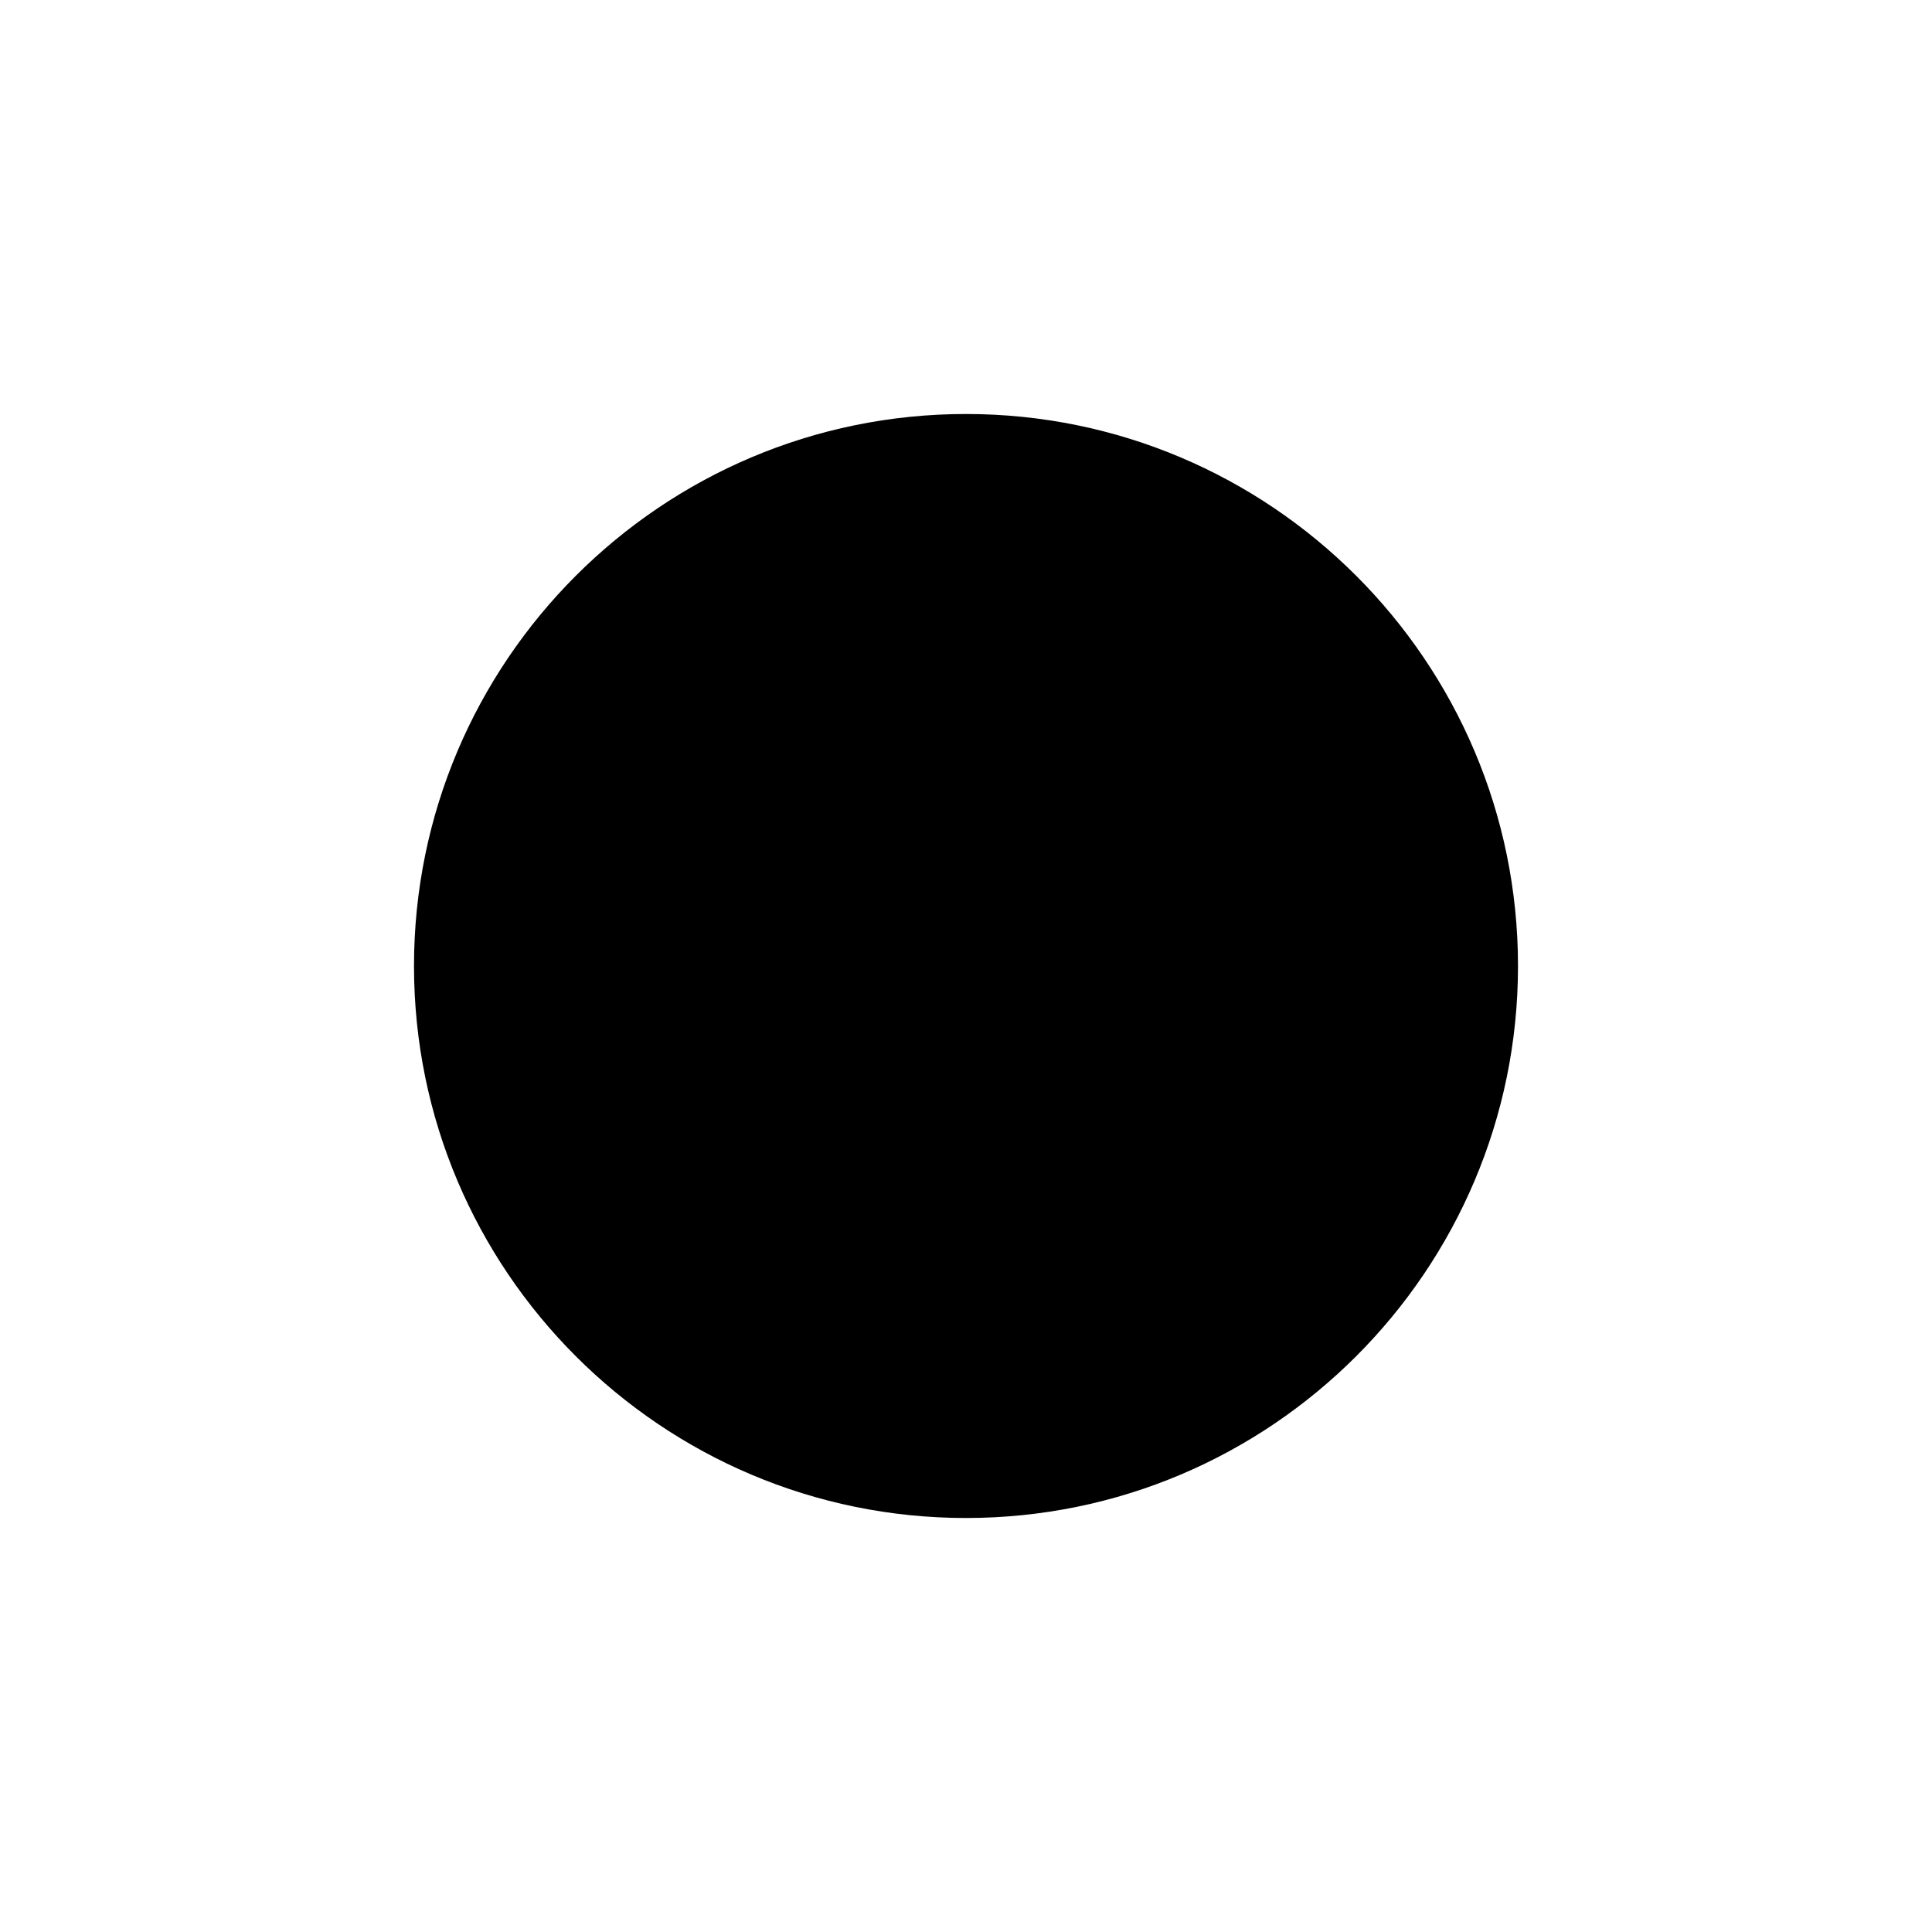
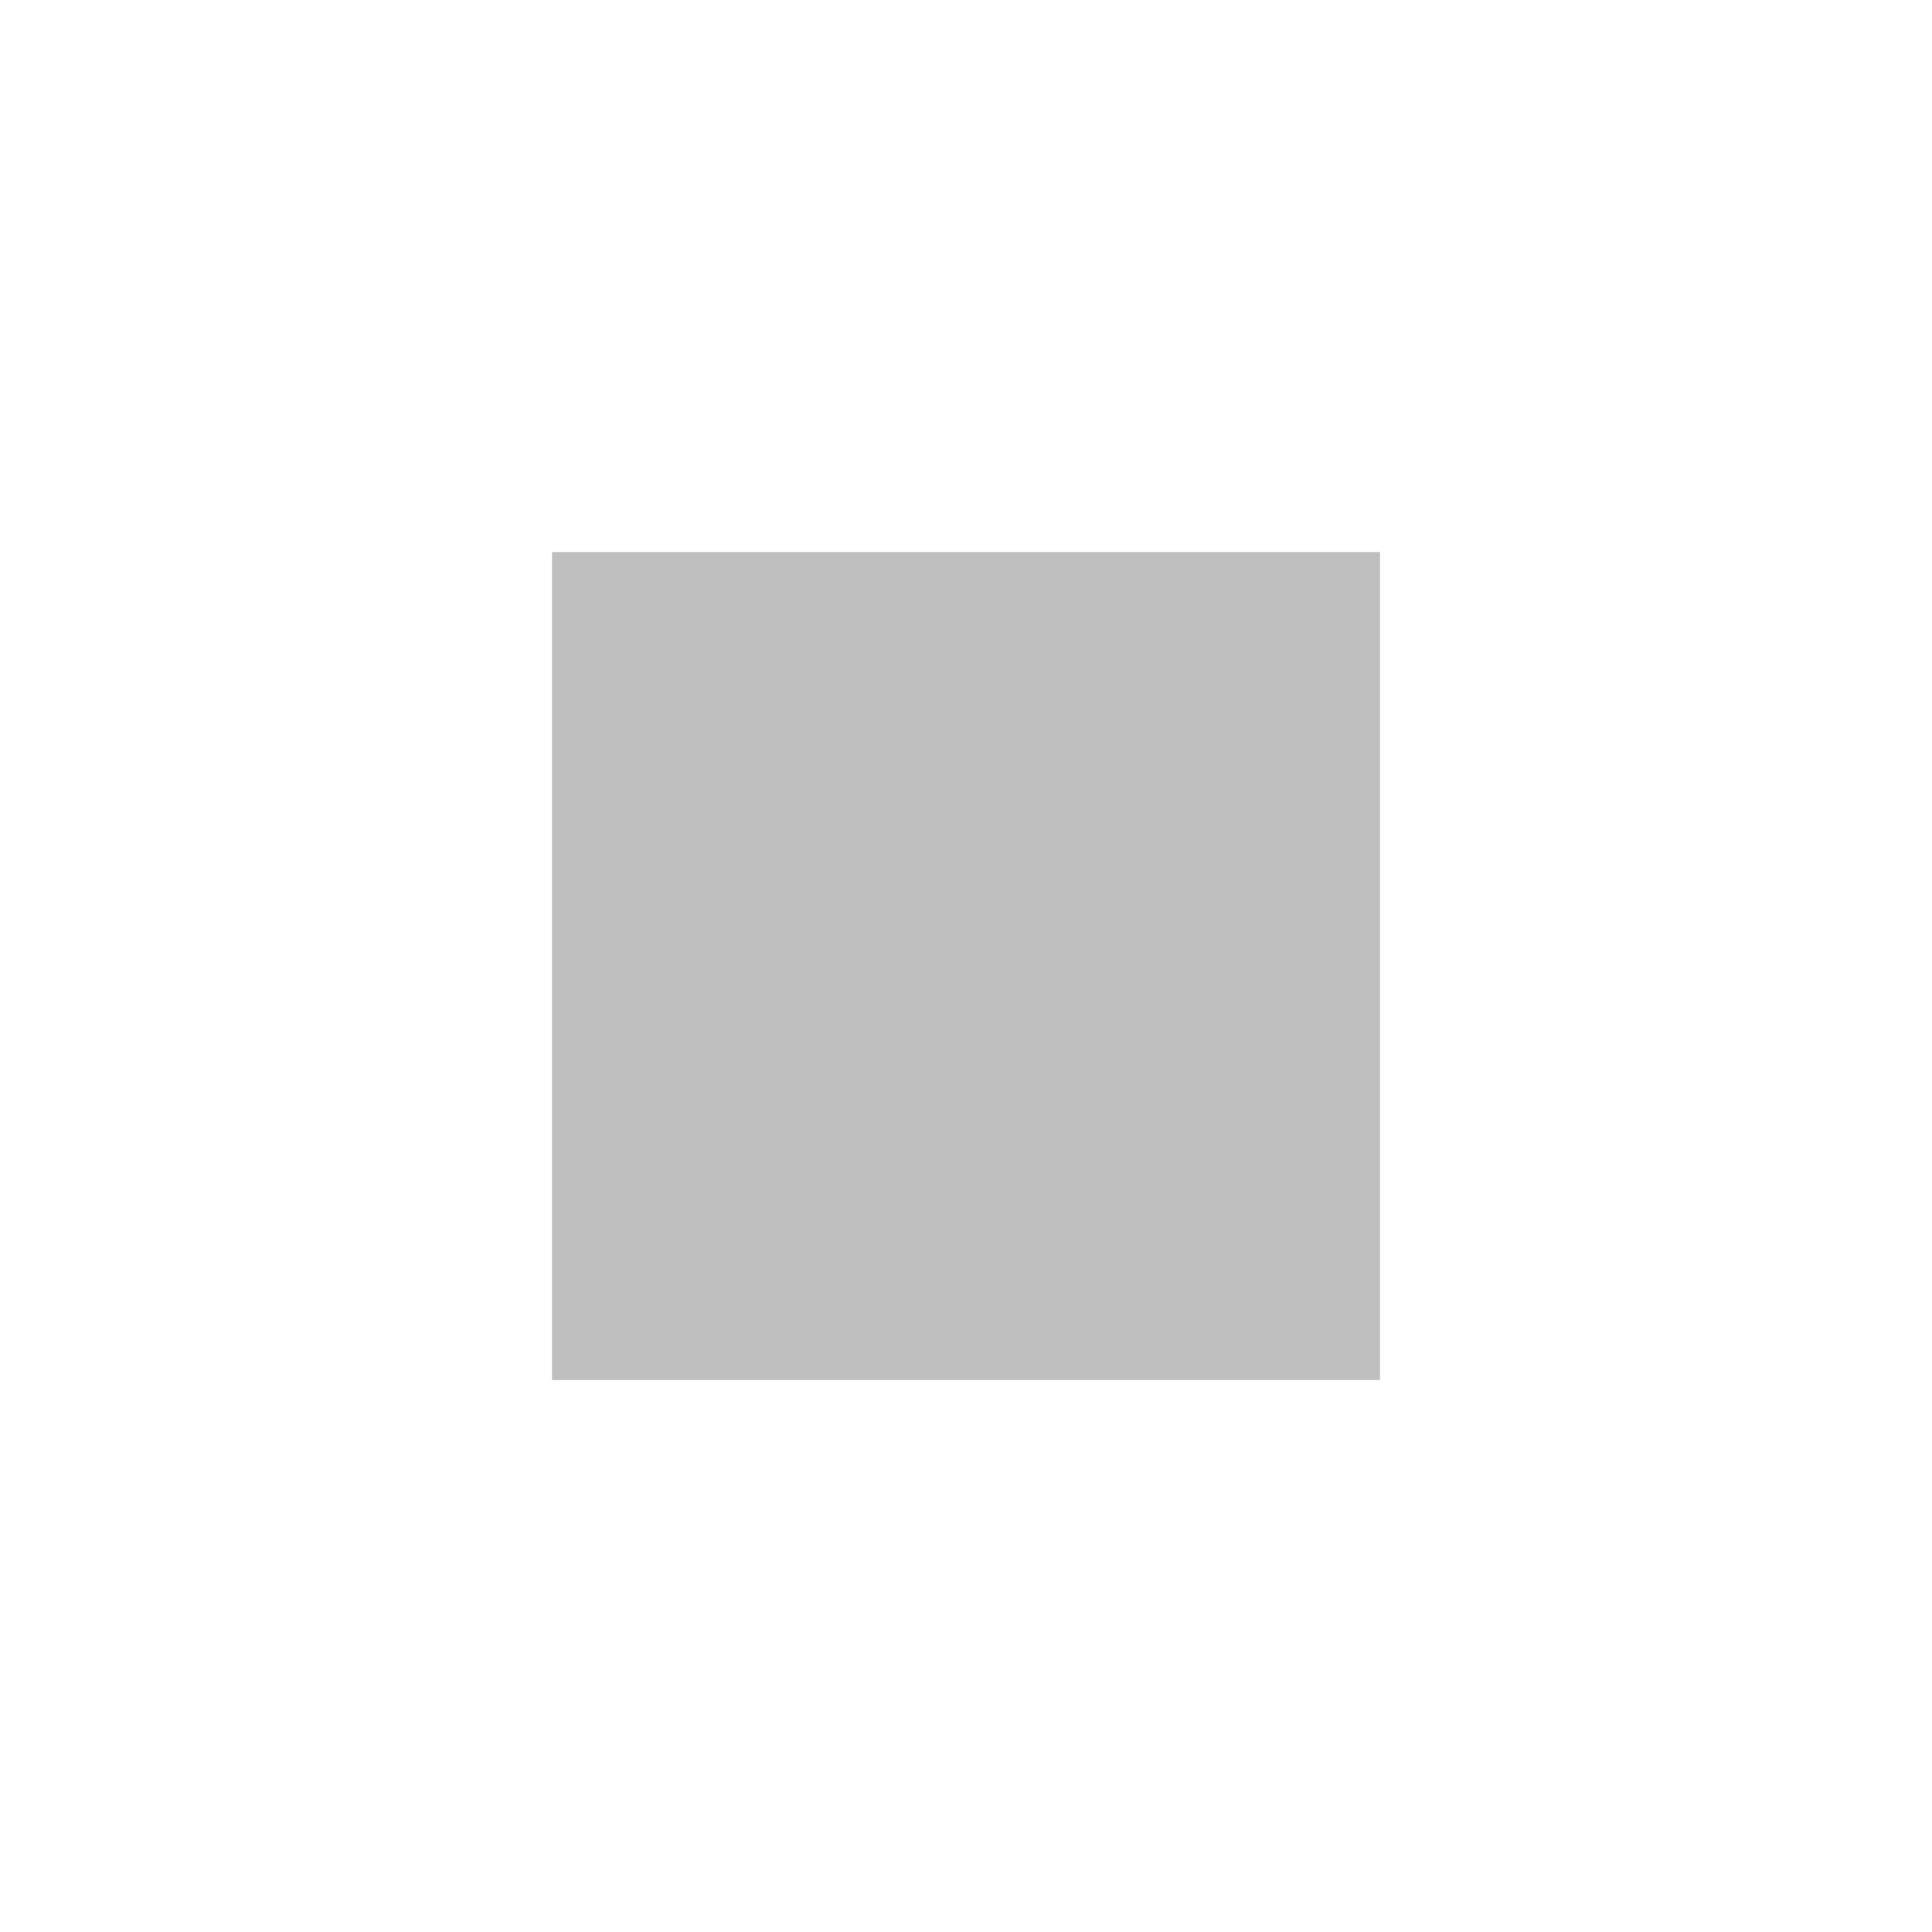
<svg height="14" width="14">
-   <path d="M7,3 c -2.207,0 -4,1.793 -4,4 0,2.207 1.793,4 4,4 2.207,0 4,-1.793 4,-4 0,-2.207 -1.793,-4 -4,-4 z" />
+   <path d="M 4,4 H 10 V 10 H 4 Z" fill="#bebebe" />
</svg>
